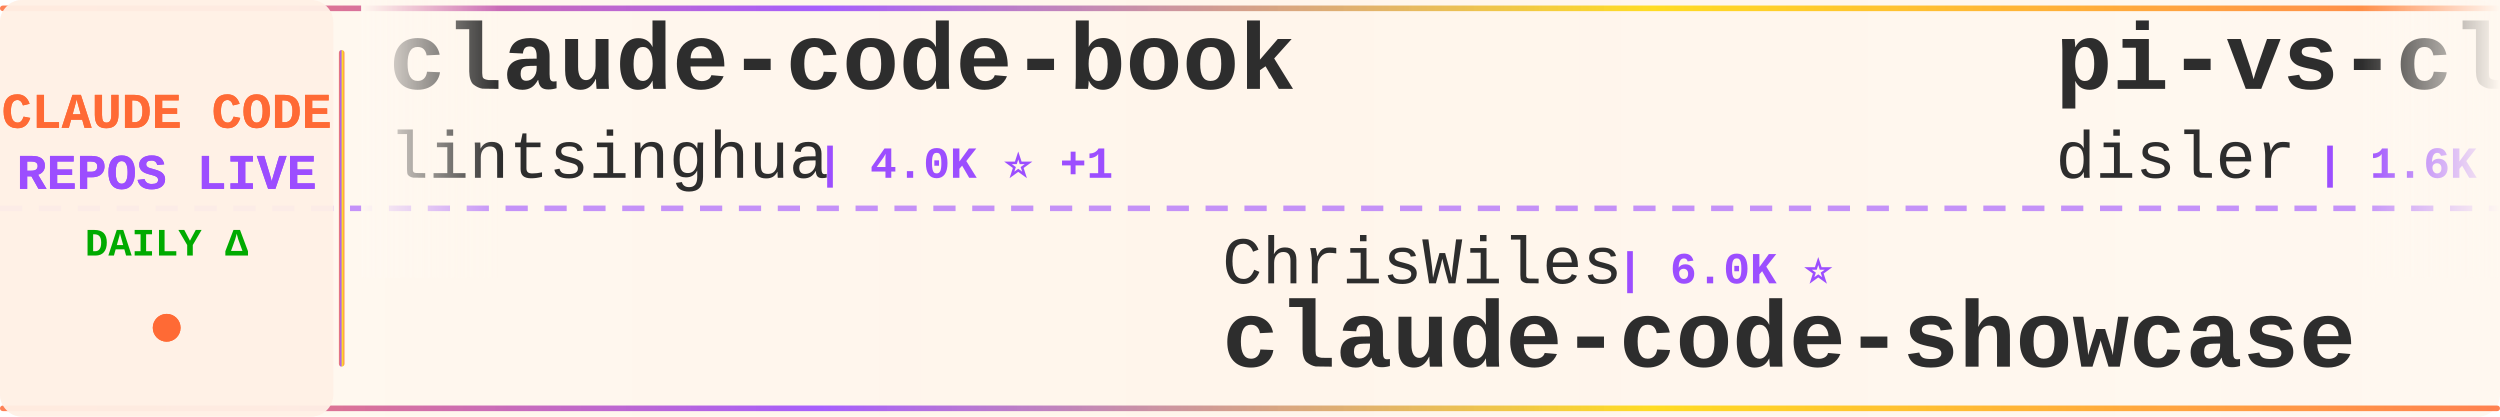
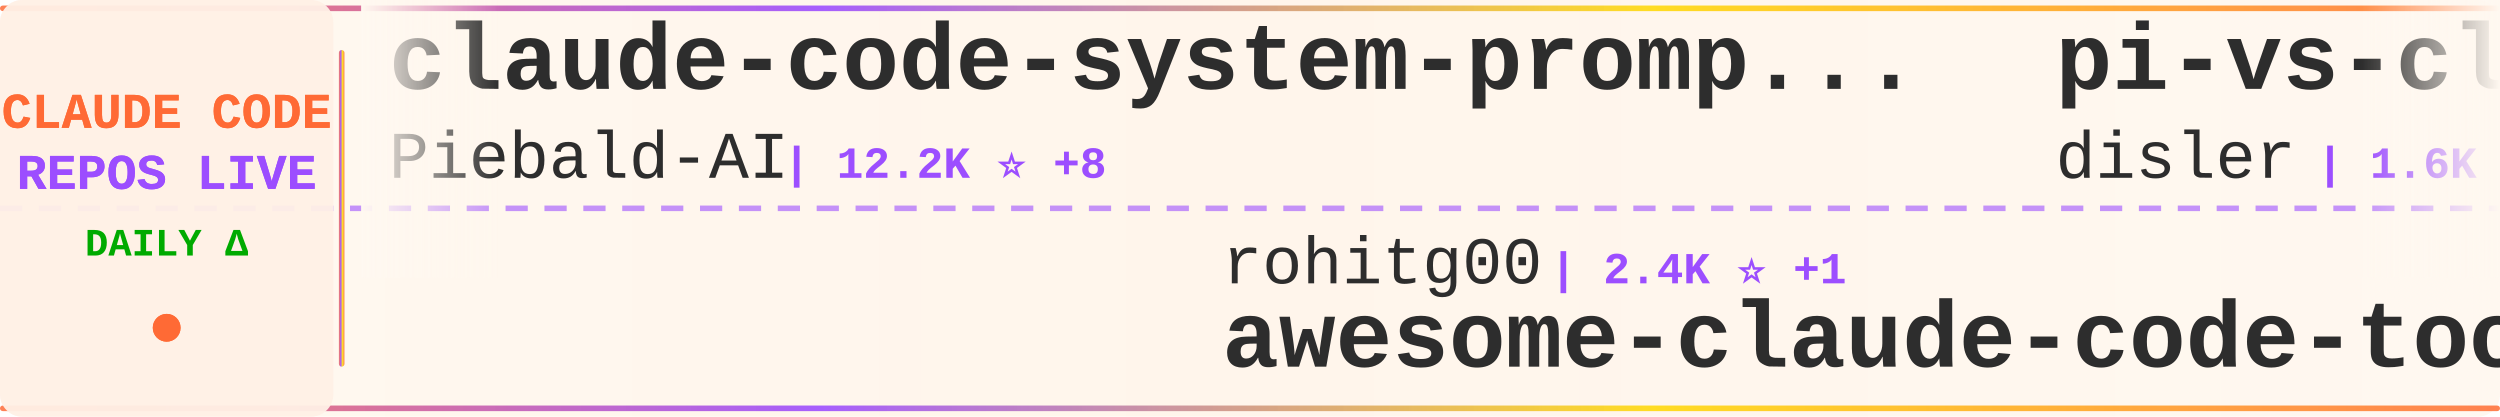
<svg xmlns="http://www.w3.org/2000/svg" width="900" height="150">
  <defs>
    <linearGradient id="tickerBg" x1="0%" y1="0%" x2="100%" y2="0%">
      <stop offset="0%" style="stop-color:#fff8f0;stop-opacity:0.98" />
      <stop offset="50%" style="stop-color:#fff5eb;stop-opacity:1" />
      <stop offset="100%" style="stop-color:#fff8f0;stop-opacity:0.98" />
    </linearGradient>
    <linearGradient id="borderGrad" x1="0%" y1="0%" x2="100%" y2="0%">
      <stop offset="0%" style="stop-color:#FF6B35;stop-opacity:0.85">
        <animate attributeName="stop-opacity" values="0.85;1;0.85" dur="2s" repeatCount="indefinite" />
      </stop>
      <stop offset="33%" style="stop-color:#9C4EFF;stop-opacity:0.9">
        <animate attributeName="stop-opacity" values="0.9;1;0.9" dur="2.2s" repeatCount="indefinite" />
      </stop>
      <stop offset="66%" style="stop-color:#FFD700;stop-opacity:0.85">
        <animate attributeName="stop-opacity" values="0.85;1;0.85" dur="1.8s" repeatCount="indefinite" />
      </stop>
      <stop offset="100%" style="stop-color:#FF6B35;stop-opacity:0.85">
        <animate attributeName="stop-opacity" values="0.85;1;0.85" dur="2s" repeatCount="indefinite" />
      </stop>
    </linearGradient>
    <filter id="textGlow">
      <feGaussianBlur stdDeviation="0.15" result="coloredBlur" />
      <feMerge>
        <feMergeNode in="coloredBlur" />
        <feMergeNode in="SourceGraphic" />
      </feMerge>
    </filter>
    <filter id="metricGlow">
      <feGaussianBlur stdDeviation="0.2" result="coloredBlur" />
      <feMerge>
        <feMergeNode in="coloredBlur" />
        <feMergeNode in="SourceGraphic" />
      </feMerge>
    </filter>
    <linearGradient id="leftFade" x1="0%" y1="0%" x2="100%" y2="0%">
      <stop offset="0%" style="stop-color:#fff8f0;stop-opacity:1" />
      <stop offset="100%" style="stop-color:#fff8f0;stop-opacity:0" />
    </linearGradient>
    <linearGradient id="rightFade" x1="0%" y1="0%" x2="100%" y2="0%">
      <stop offset="0%" style="stop-color:#fff8f0;stop-opacity:0" />
      <stop offset="100%" style="stop-color:#fff8f0;stop-opacity:1" />
    </linearGradient>
  </defs>
  <rect width="900" height="150" fill="url(#tickerBg)" rx="8" />
  <rect x="0" y="2" width="900" height="2" fill="url(#borderGrad)" rx="1" />
  <rect x="0" y="146" width="900" height="2" fill="url(#borderGrad)" rx="1" />
  <line x1="0" y1="75" x2="900" y2="75" stroke="#9C4EFF" stroke-width="2" stroke-dasharray="8 6" opacity="0.6" />
  <rect x="0" y="0" width="120" height="150" fill="#fff0e6" opacity="0.95" rx="8" />
  <text x="60" y="46" font-family="'Courier New', monospace" font-size="18" font-weight="bold" fill="#FF6B35" text-anchor="middle" filter="url(#textGlow)">
    CLAUDE CODE
  </text>
  <text x="60" y="68" font-family="'Courier New', monospace" font-size="18" font-weight="bold" fill="#9C4EFF" text-anchor="middle" filter="url(#textGlow)">
    REPOS LIVE
  </text>
  <text x="60" y="92" font-family="'Courier New', monospace" font-size="14" font-weight="bold" fill="#00aa00" text-anchor="middle">
    DAILY Δ
  </text>
  <circle cx="60" cy="118" r="5" fill="#FF6B35" filter="url(#metricGlow)">
    <animate attributeName="r" values="4;6;4" dur="1.5s" repeatCount="indefinite" />
    <animate attributeName="opacity" values="0.6;1;0.6" dur="1.5s" repeatCount="indefinite" />
  </circle>
  <rect x="122" y="18" width="2" height="114" fill="url(#borderGrad)" rx="1" />
  <clipPath id="tickerClip">
    <rect x="130" y="0" width="770" height="150" />
  </clipPath>
  <g clip-path="url(#tickerClip)">
    <g id="tickerItems">
      <animateTransform attributeName="transform" attributeType="XML" type="translate" from="0 0" to="-3000 0" dur="54s" repeatCount="indefinite" />
      <g transform="translate(0, 0)">
-         <text x="140" y="32" font-family="'Courier New', monospace" font-size="34" font-weight="bold" fill="#2d2d2d">claude-code-book</text>
-         <text x="140" y="64" font-family="'Courier New', monospace" font-size="24" font-weight="normal" fill="#2d2d2d" opacity="1.0">lintsinghua</text>
-         <text x="294" y="64" font-family="'Courier New', monospace" font-size="16" font-weight="bold" fill="#9C4EFF"> | 4.0K ⭐ +1</text>
+         <text x="140" y="32" font-family="'Courier New', monospace" font-size="34" font-weight="bold" fill="#2d2d2d">claude-code-system-promp...</text>
+         <text x="140" y="64" font-family="'Courier New', monospace" font-size="24" font-weight="normal" fill="#2d2d2d" opacity="1.0">Piebald-AI</text>
+         <text x="282" y="64" font-family="'Courier New', monospace" font-size="16" font-weight="bold" fill="#9C4EFF"> | 12.2K ⭐ +8</text>
      </g>
      <g transform="translate(300, 0)">
-         <text x="140" y="102" font-family="'Courier New', monospace" font-size="24" font-weight="normal" fill="#2d2d2d" opacity="1.0">ChrisWiles</text>
-         <text x="282" y="102" font-family="'Courier New', monospace" font-size="16" font-weight="bold" fill="#9C4EFF"> | 6.0K ⭐</text>
-         <text x="140" y="132" font-family="'Courier New', monospace" font-size="34" font-weight="bold" fill="#2d2d2d">claude-code-showcase</text>
+         <text x="140" y="102" font-family="'Courier New', monospace" font-size="24" font-weight="normal" fill="#2d2d2d" opacity="1.0">rohitg00</text>
+         <text x="258" y="102" font-family="'Courier New', monospace" font-size="16" font-weight="bold" fill="#9C4EFF"> | 2.4K ⭐ +1</text>
+         <text x="140" y="132" font-family="'Courier New', monospace" font-size="34" font-weight="bold" fill="#2d2d2d">awesome-claude-code-tool...</text>
      </g>
      <g transform="translate(600, 0)">
        <text x="140" y="32" font-family="'Courier New', monospace" font-size="34" font-weight="bold" fill="#2d2d2d">pi-vs-claude-code</text>
        <text x="140" y="64" font-family="'Courier New', monospace" font-size="24" font-weight="normal" fill="#2d2d2d" opacity="1.0">disler</text>
-         <text x="234" y="64" font-family="'Courier New', monospace" font-size="16" font-weight="bold" fill="#9C4EFF"> | 1.6K ⭐ +2</text>
+         <text x="234" y="64" font-family="'Courier New', monospace" font-size="16" font-weight="bold" fill="#9C4EFF"> | 1.6K ⭐</text>
      </g>
      <g transform="translate(900, 0)">
-         <text x="140" y="102" font-family="'Courier New', monospace" font-size="24" font-weight="normal" fill="#2d2d2d" opacity="1.0">fazxes</text>
-         <text x="234" y="102" font-family="'Courier New', monospace" font-size="16" font-weight="bold" fill="#9C4EFF"> | 230 ⭐</text>
-         <text x="140" y="132" font-family="'Courier New', monospace" font-size="34" font-weight="bold" fill="#2d2d2d">Claude-code</text>
+         <text x="140" y="102" font-family="'Courier New', monospace" font-size="24" font-weight="normal" fill="#2d2d2d" opacity="1.0">JrCx7scC</text>
+         <text x="258" y="102" font-family="'Courier New', monospace" font-size="16" font-weight="bold" fill="#9C4EFF"> | 372 ⭐ +1</text>
+         <text x="140" y="132" font-family="'Courier New', monospace" font-size="34" font-weight="bold" fill="#2d2d2d">claude-code-source</text>
      </g>
      <g transform="translate(1200, 0)">
-         <text x="140" y="32" font-family="'Courier New', monospace" font-size="34" font-weight="bold" fill="#2d2d2d">claude-code</text>
-         <text x="140" y="64" font-family="'Courier New', monospace" font-size="24" font-weight="normal" fill="#2d2d2d" opacity="1.0">codeaashu</text>
-         <text x="270" y="64" font-family="'Courier New', monospace" font-size="16" font-weight="bold" fill="#9C4EFF"> | 3.2K ⭐</text>
+         <text x="140" y="32" font-family="'Courier New', monospace" font-size="34" font-weight="bold" fill="#2d2d2d">claude-code-spec-workflo...</text>
+         <text x="140" y="64" font-family="'Courier New', monospace" font-size="24" font-weight="normal" fill="#2d2d2d" opacity="1.0">Pimzino</text>
+         <text x="246" y="64" font-family="'Courier New', monospace" font-size="16" font-weight="bold" fill="#9C4EFF"> | 3.8K ⭐</text>
      </g>
      <g transform="translate(1500, 0)">
-         <text x="140" y="102" font-family="'Courier New', monospace" font-size="24" font-weight="normal" fill="#2d2d2d" opacity="1.0">zstmfhy</text>
-         <text x="246" y="102" font-family="'Courier New', monospace" font-size="16" font-weight="bold" fill="#9C4EFF"> | 190 ⭐</text>
-         <text x="140" y="132" font-family="'Courier New', monospace" font-size="34" font-weight="bold" fill="#2d2d2d">Claude-code</text>
+         <text x="140" y="102" font-family="'Courier New', monospace" font-size="24" font-weight="normal" fill="#2d2d2d" opacity="1.0">1rgs</text>
+         <text x="210" y="102" font-family="'Courier New', monospace" font-size="16" font-weight="bold" fill="#9C4EFF"> | 3.7K ⭐</text>
+         <text x="140" y="132" font-family="'Courier New', monospace" font-size="34" font-weight="bold" fill="#2d2d2d">claude-code-proxy</text>
      </g>
      <g transform="translate(1800, 0)">
-         <text x="140" y="32" font-family="'Courier New', monospace" font-size="34" font-weight="bold" fill="#2d2d2d">claude-code</text>
-         <text x="140" y="64" font-family="'Courier New', monospace" font-size="24" font-weight="normal" fill="#2d2d2d" opacity="1.0">Onewon</text>
-         <text x="234" y="64" font-family="'Courier New', monospace" font-size="16" font-weight="bold" fill="#9C4EFF"> | 180 ⭐</text>
+         <text x="140" y="32" font-family="'Courier New', monospace" font-size="34" font-weight="bold" fill="#2d2d2d">claude-code-rev</text>
+         <text x="140" y="64" font-family="'Courier New', monospace" font-size="24" font-weight="normal" fill="#2d2d2d" opacity="1.0">oboard</text>
+         <text x="234" y="64" font-family="'Courier New', monospace" font-size="16" font-weight="bold" fill="#9C4EFF"> | 3.3K ⭐ +1</text>
      </g>
      <g transform="translate(2100, 0)">
-         <text x="140" y="102" font-family="'Courier New', monospace" font-size="24" font-weight="normal" fill="#2d2d2d" opacity="1.0">ChinaSiro</text>
-         <text x="270" y="102" font-family="'Courier New', monospace" font-size="16" font-weight="bold" fill="#9C4EFF"> | 9.6K ⭐</text>
-         <text x="140" y="132" font-family="'Courier New', monospace" font-size="34" font-weight="bold" fill="#2d2d2d">claude-code-sourcemap</text>
+         <text x="140" y="102" font-family="'Courier New', monospace" font-size="24" font-weight="normal" fill="#2d2d2d" opacity="1.0">huangjia2019</text>
+         <text x="306" y="102" font-family="'Courier New', monospace" font-size="16" font-weight="bold" fill="#9C4EFF"> | 1.0K ⭐ +1</text>
+         <text x="140" y="132" font-family="'Courier New', monospace" font-size="34" font-weight="bold" fill="#2d2d2d">claude-code-engineering</text>
      </g>
      <g transform="translate(2400, 0)">
-         <text x="140" y="32" font-family="'Courier New', monospace" font-size="34" font-weight="bold" fill="#2d2d2d">claude-code-security-rev...</text>
-         <text x="140" y="64" font-family="'Courier New', monospace" font-size="24" font-weight="normal" fill="#2d2d2d" opacity="1.0">anthropics</text>
-         <text x="282" y="64" font-family="'Courier New', monospace" font-size="16" font-weight="bold" fill="#9C4EFF"> | 5.7K ⭐ +1</text>
+         <text x="140" y="32" font-family="'Courier New', monospace" font-size="34" font-weight="bold" fill="#2d2d2d">claude-code-guide</text>
+         <text x="140" y="64" font-family="'Courier New', monospace" font-size="24" font-weight="normal" fill="#2d2d2d" opacity="1.0">zebbern</text>
+         <text x="246" y="64" font-family="'Courier New', monospace" font-size="16" font-weight="bold" fill="#9C4EFF"> | 4.5K ⭐ +5</text>
      </g>
      <g transform="translate(2700, 0)">
-         <text x="140" y="102" font-family="'Courier New', monospace" font-size="24" font-weight="normal" fill="#2d2d2d" opacity="1.0">Windy3f3f3f3f</text>
-         <text x="318" y="102" font-family="'Courier New', monospace" font-size="16" font-weight="bold" fill="#9C4EFF"> | 2.5K ⭐ +1</text>
-         <text x="140" y="132" font-family="'Courier New', monospace" font-size="34" font-weight="bold" fill="#2d2d2d">claude-code-from-scratch</text>
+         <text x="140" y="102" font-family="'Courier New', monospace" font-size="24" font-weight="normal" fill="#2d2d2d" opacity="1.0">yasasbanukaofficial</text>
+         <text x="390" y="102" font-family="'Courier New', monospace" font-size="16" font-weight="bold" fill="#9C4EFF"> | 3.9K ⭐</text>
+         <text x="140" y="132" font-family="'Courier New', monospace" font-size="34" font-weight="bold" fill="#2d2d2d">claude-code</text>
      </g>
      <g transform="translate(3000, 0)">
-         <text x="140" y="32" font-family="'Courier New', monospace" font-size="34" font-weight="bold" fill="#2d2d2d">claude-code-book</text>
-         <text x="140" y="64" font-family="'Courier New', monospace" font-size="24" font-weight="normal" fill="#2d2d2d" opacity="1.0">lintsinghua</text>
-         <text x="294" y="64" font-family="'Courier New', monospace" font-size="16" font-weight="bold" fill="#9C4EFF"> | 4.0K ⭐ +1</text>
+         <text x="140" y="32" font-family="'Courier New', monospace" font-size="34" font-weight="bold" fill="#2d2d2d">claude-code-system-promp...</text>
+         <text x="140" y="64" font-family="'Courier New', monospace" font-size="24" font-weight="normal" fill="#2d2d2d" opacity="1.0">Piebald-AI</text>
+         <text x="282" y="64" font-family="'Courier New', monospace" font-size="16" font-weight="bold" fill="#9C4EFF"> | 12.2K ⭐ +8</text>
      </g>
      <g transform="translate(3300, 0)">
-         <text x="140" y="102" font-family="'Courier New', monospace" font-size="24" font-weight="normal" fill="#2d2d2d" opacity="1.0">ChrisWiles</text>
-         <text x="282" y="102" font-family="'Courier New', monospace" font-size="16" font-weight="bold" fill="#9C4EFF"> | 6.0K ⭐</text>
-         <text x="140" y="132" font-family="'Courier New', monospace" font-size="34" font-weight="bold" fill="#2d2d2d">claude-code-showcase</text>
+         <text x="140" y="102" font-family="'Courier New', monospace" font-size="24" font-weight="normal" fill="#2d2d2d" opacity="1.0">rohitg00</text>
+         <text x="258" y="102" font-family="'Courier New', monospace" font-size="16" font-weight="bold" fill="#9C4EFF"> | 2.4K ⭐ +1</text>
+         <text x="140" y="132" font-family="'Courier New', monospace" font-size="34" font-weight="bold" fill="#2d2d2d">awesome-claude-code-tool...</text>
      </g>
      <g transform="translate(3600, 0)">
        <text x="140" y="32" font-family="'Courier New', monospace" font-size="34" font-weight="bold" fill="#2d2d2d">pi-vs-claude-code</text>
        <text x="140" y="64" font-family="'Courier New', monospace" font-size="24" font-weight="normal" fill="#2d2d2d" opacity="1.0">disler</text>
-         <text x="234" y="64" font-family="'Courier New', monospace" font-size="16" font-weight="bold" fill="#9C4EFF"> | 1.6K ⭐ +2</text>
+         <text x="234" y="64" font-family="'Courier New', monospace" font-size="16" font-weight="bold" fill="#9C4EFF"> | 1.6K ⭐</text>
      </g>
      <g transform="translate(3900, 0)">
-         <text x="140" y="102" font-family="'Courier New', monospace" font-size="24" font-weight="normal" fill="#2d2d2d" opacity="1.0">fazxes</text>
-         <text x="234" y="102" font-family="'Courier New', monospace" font-size="16" font-weight="bold" fill="#9C4EFF"> | 230 ⭐</text>
-         <text x="140" y="132" font-family="'Courier New', monospace" font-size="34" font-weight="bold" fill="#2d2d2d">Claude-code</text>
+         <text x="140" y="102" font-family="'Courier New', monospace" font-size="24" font-weight="normal" fill="#2d2d2d" opacity="1.0">JrCx7scC</text>
+         <text x="258" y="102" font-family="'Courier New', monospace" font-size="16" font-weight="bold" fill="#9C4EFF"> | 372 ⭐ +1</text>
+         <text x="140" y="132" font-family="'Courier New', monospace" font-size="34" font-weight="bold" fill="#2d2d2d">claude-code-source</text>
      </g>
    </g>
  </g>
  <rect x="130" y="0" width="50" height="100" fill="url(#leftFade)" />
  <rect x="850" y="0" width="50" height="100" fill="url(#rightFade)" />
</svg>
